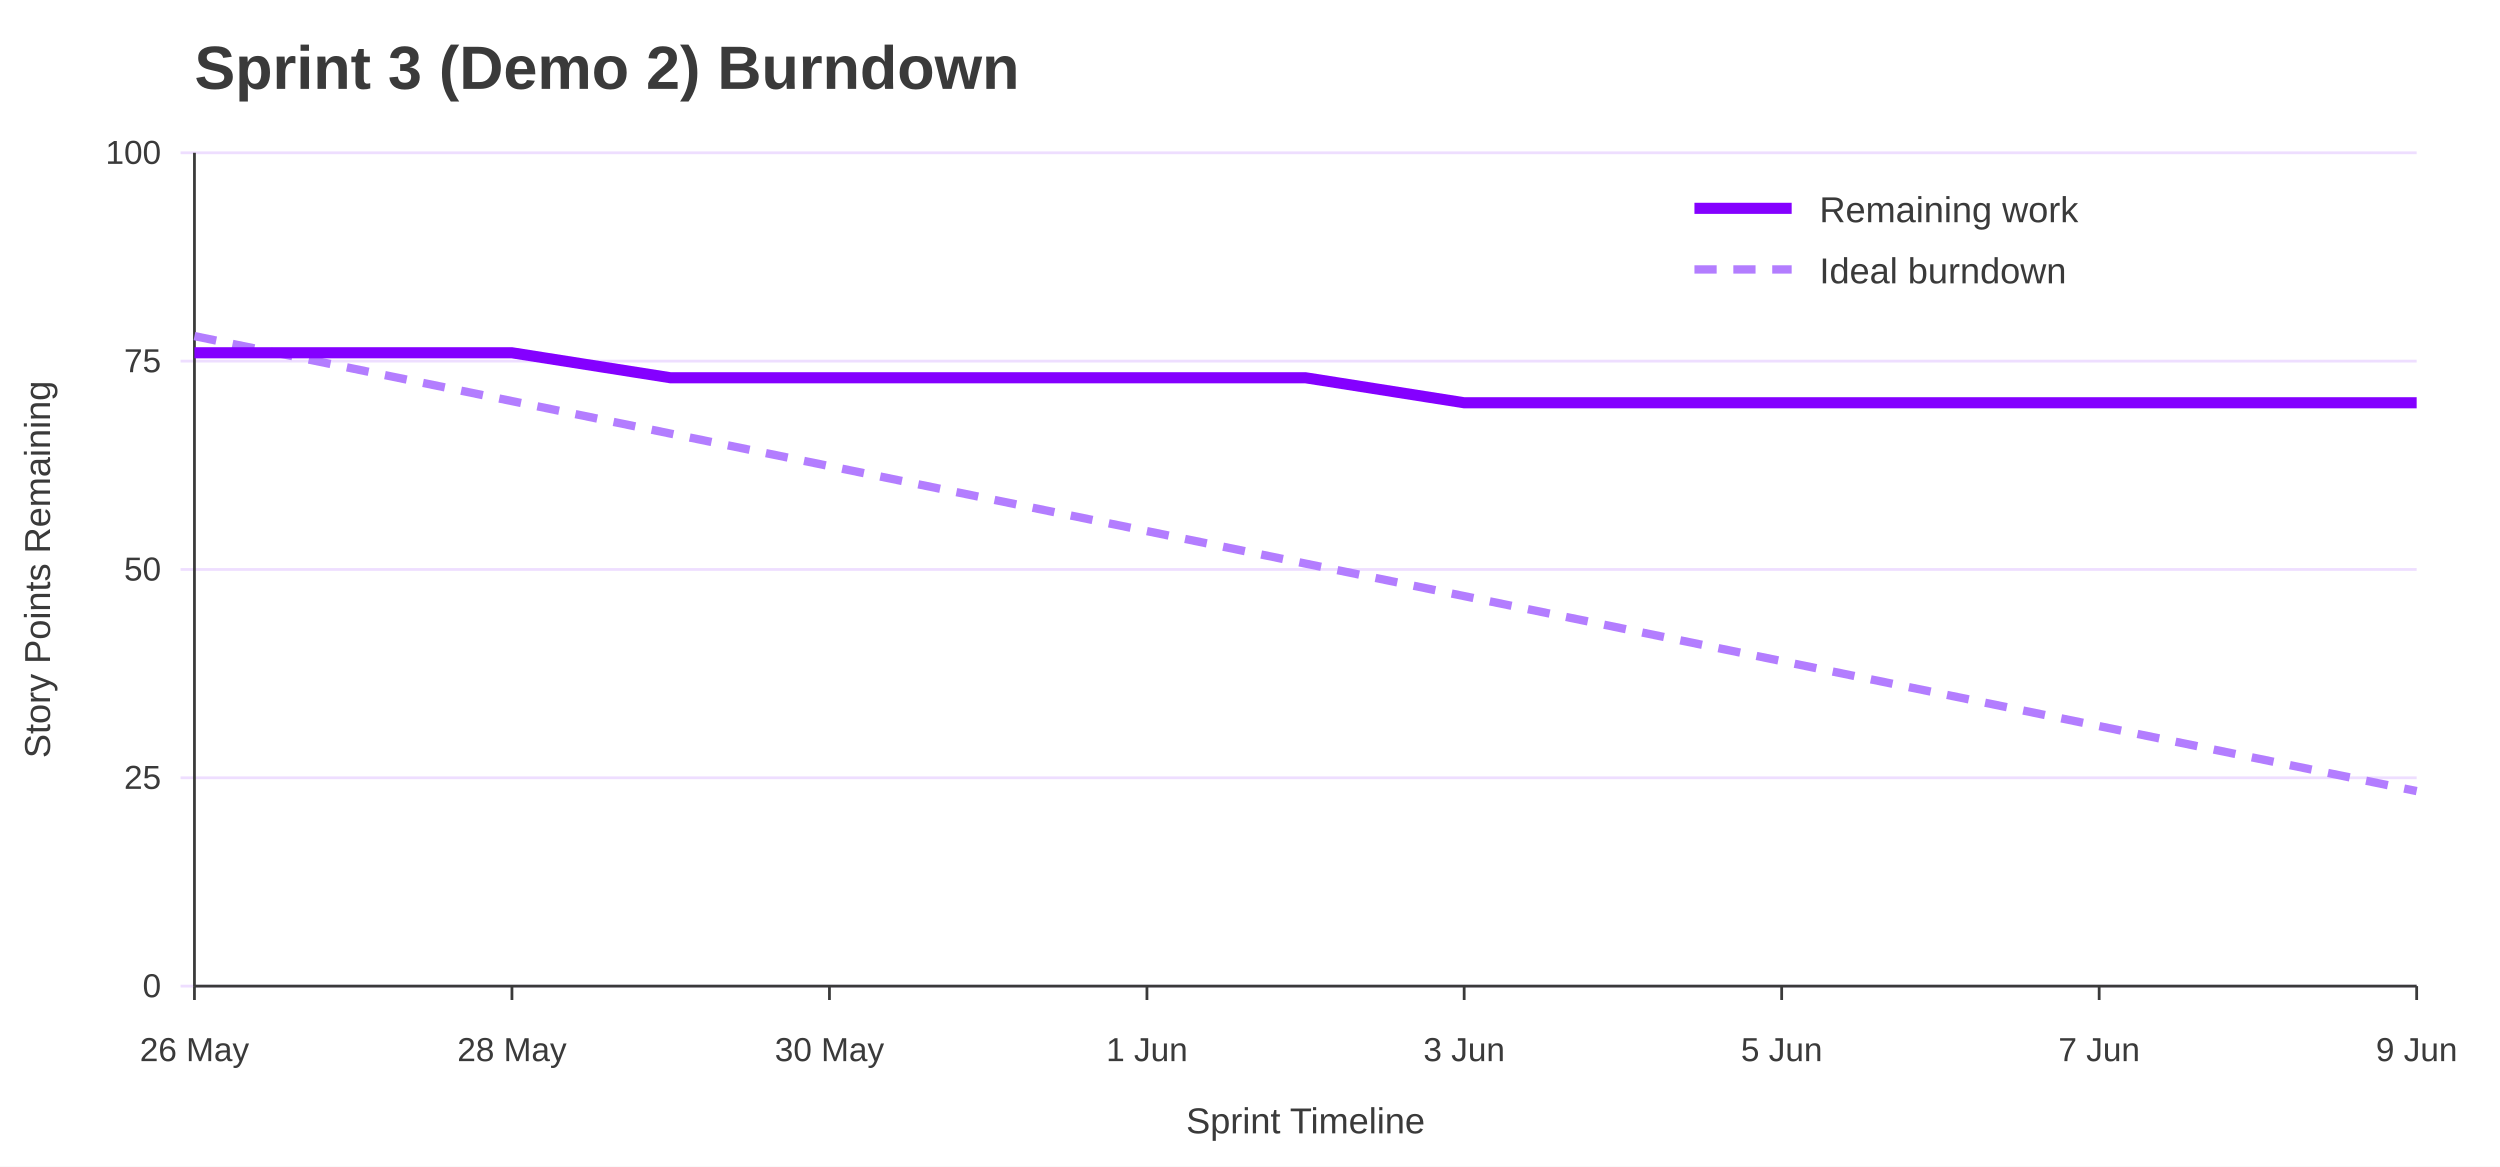
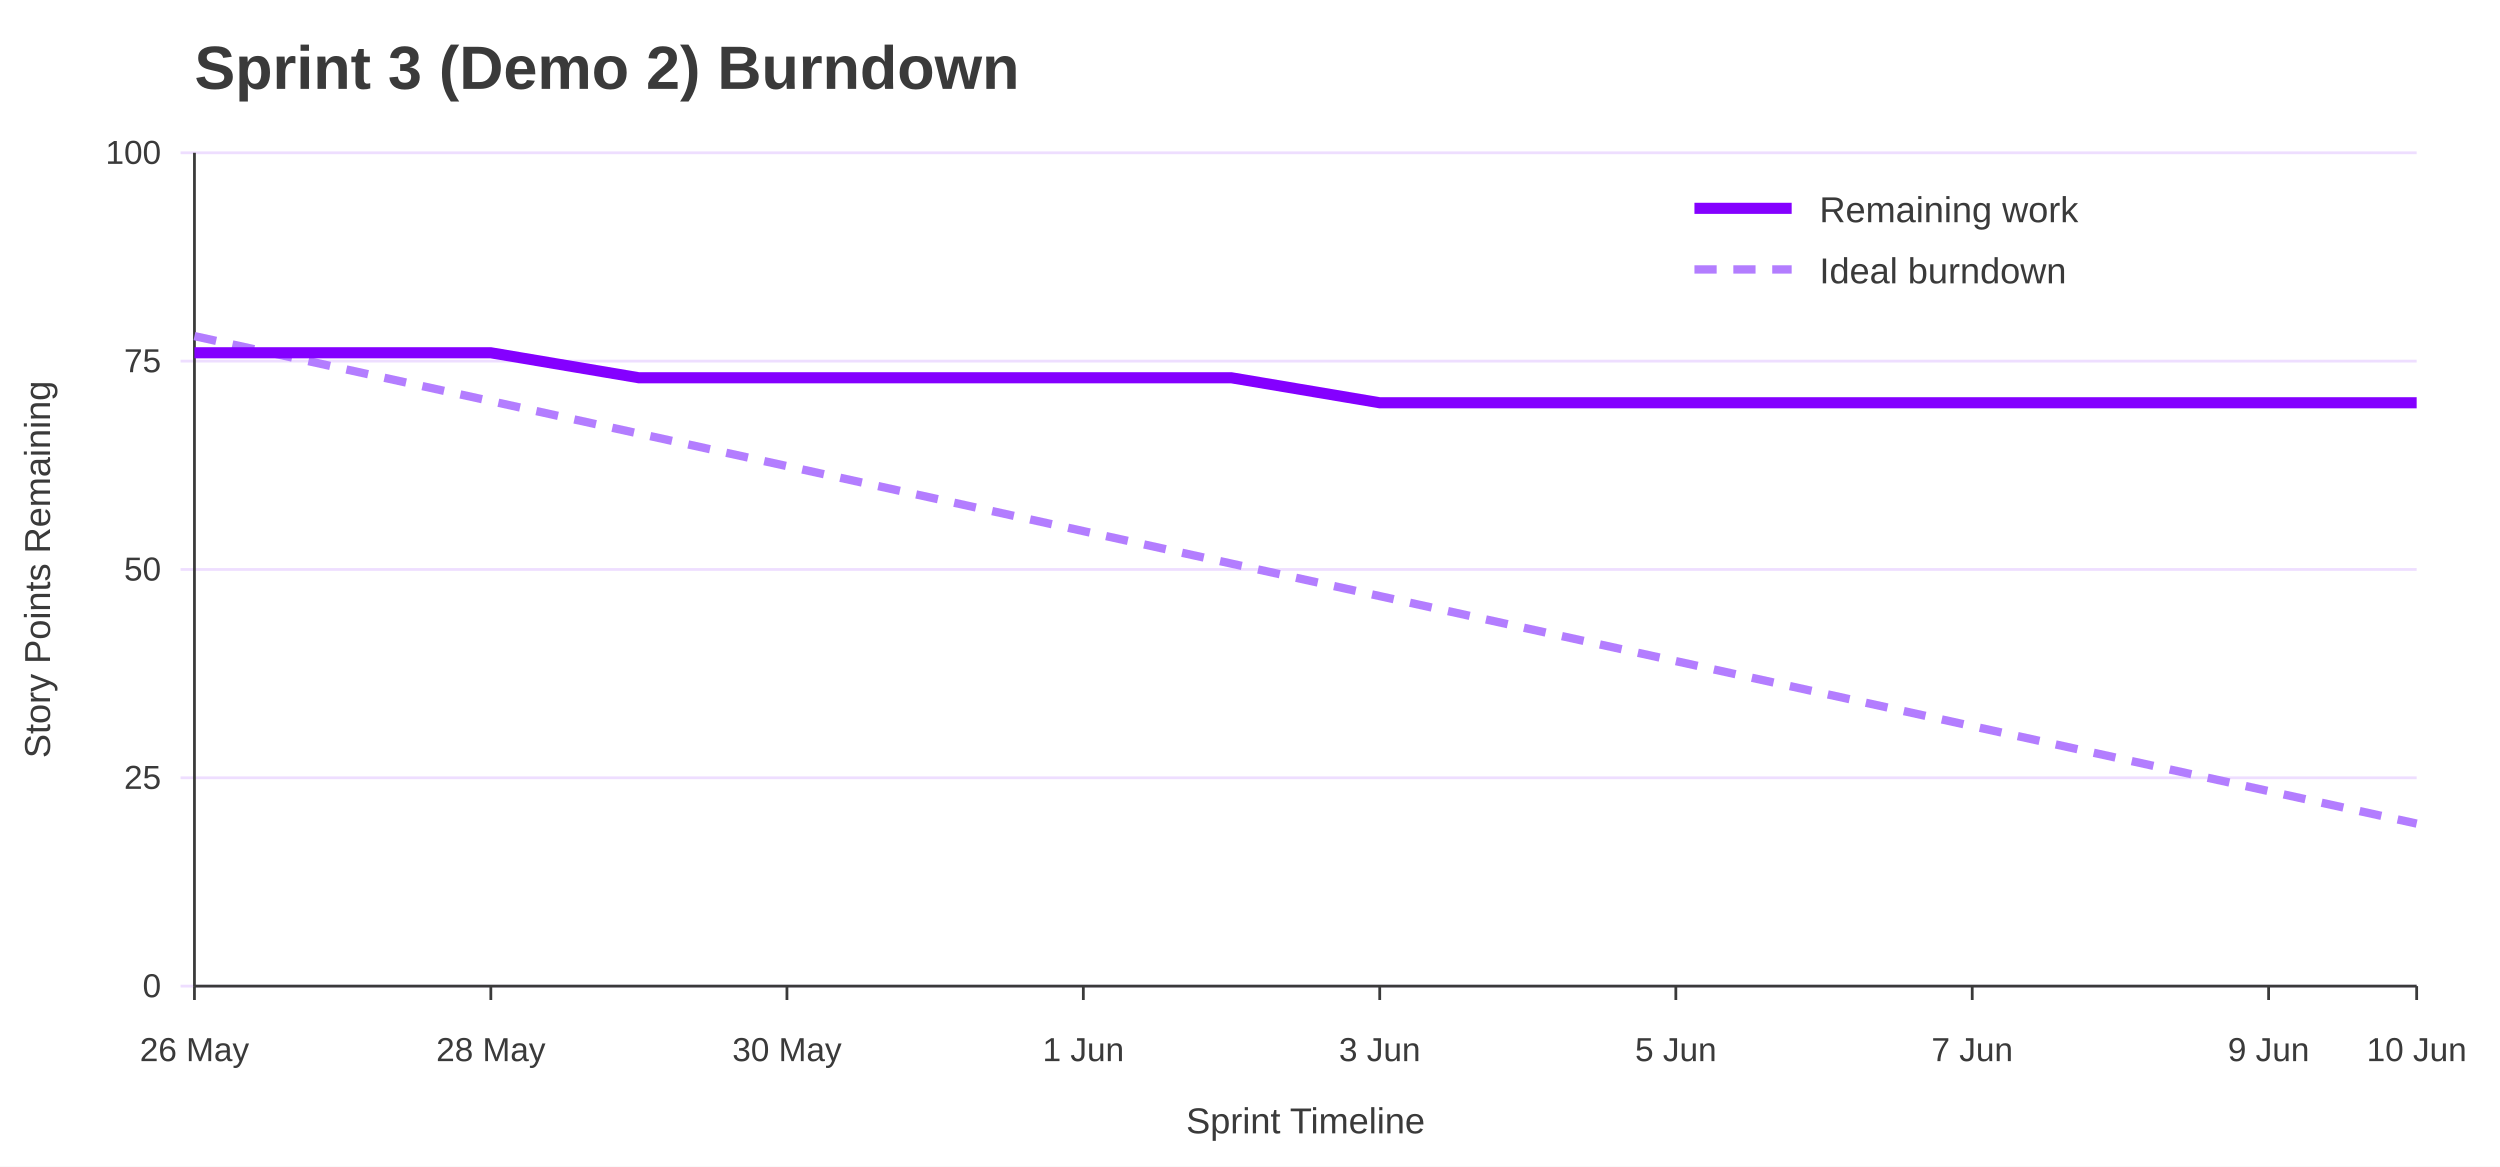
<svg xmlns="http://www.w3.org/2000/svg" width="900" height="420" viewBox="0 0 900 420" role="img" aria-labelledby="title desc">
  <rect width="100%" height="100%" fill="#ffffff" />
  <text x="70" y="32" font-family="Jost, Arial, Helvetica, sans-serif" font-size="22" font-weight="700" fill="#3A3A3A">Sprint 3 (Demo 2) Burndown</text>
  <line x1="65" y1="355.0" x2="870" y2="355.0" stroke="#EEDEFF" />
  <text x="58" y="359.0" font-family="Overpass, Arial, Helvetica, sans-serif" font-size="12" text-anchor="end" fill="#3A3A3A">0</text>
  <line x1="65" y1="280.0" x2="870" y2="280.0" stroke="#EEDEFF" />
  <text x="58" y="284.0" font-family="Overpass, Arial, Helvetica, sans-serif" font-size="12" text-anchor="end" fill="#3A3A3A">25</text>
  <line x1="65" y1="205.0" x2="870" y2="205.0" stroke="#EEDEFF" />
  <text x="58" y="209.0" font-family="Overpass, Arial, Helvetica, sans-serif" font-size="12" text-anchor="end" fill="#3A3A3A">50</text>
  <line x1="65" y1="130.0" x2="870" y2="130.0" stroke="#EEDEFF" />
  <text x="58" y="134.0" font-family="Overpass, Arial, Helvetica, sans-serif" font-size="12" text-anchor="end" fill="#3A3A3A">75</text>
  <line x1="65" y1="55.0" x2="870" y2="55.0" stroke="#EEDEFF" />
  <text x="58" y="59.0" font-family="Overpass, Arial, Helvetica, sans-serif" font-size="12" text-anchor="end" fill="#3A3A3A">100</text>
  <line x1="70.0" y1="355" x2="70.0" y2="360" stroke="#3A3A3A" />
  <text x="70.0" y="382" font-family="Overpass, Arial, Helvetica, sans-serif" font-size="12" text-anchor="middle" fill="#3A3A3A">26 May</text>
-   <line x1="184.3" y1="355" x2="184.3" y2="360" stroke="#3A3A3A" />
-   <text x="184.3" y="382" font-family="Overpass, Arial, Helvetica, sans-serif" font-size="12" text-anchor="middle" fill="#3A3A3A">28 May</text>
-   <line x1="298.6" y1="355" x2="298.6" y2="360" stroke="#3A3A3A" />
-   <text x="298.6" y="382" font-family="Overpass, Arial, Helvetica, sans-serif" font-size="12" text-anchor="middle" fill="#3A3A3A">30 May</text>
-   <line x1="412.9" y1="355" x2="412.9" y2="360" stroke="#3A3A3A" />
-   <text x="412.9" y="382" font-family="Overpass, Arial, Helvetica, sans-serif" font-size="12" text-anchor="middle" fill="#3A3A3A">1 Jun</text>
-   <line x1="527.1" y1="355" x2="527.1" y2="360" stroke="#3A3A3A" />
-   <text x="527.1" y="382" font-family="Overpass, Arial, Helvetica, sans-serif" font-size="12" text-anchor="middle" fill="#3A3A3A">3 Jun</text>
-   <line x1="641.4" y1="355" x2="641.4" y2="360" stroke="#3A3A3A" />
-   <text x="641.4" y="382" font-family="Overpass, Arial, Helvetica, sans-serif" font-size="12" text-anchor="middle" fill="#3A3A3A">5 Jun</text>
-   <line x1="755.7" y1="355" x2="755.7" y2="360" stroke="#3A3A3A" />
-   <text x="755.7" y="382" font-family="Overpass, Arial, Helvetica, sans-serif" font-size="12" text-anchor="middle" fill="#3A3A3A">7 Jun</text>
+   <line x1="176.7" y1="355" x2="176.7" y2="360" stroke="#3A3A3A" />
+   <text x="176.7" y="382" font-family="Overpass, Arial, Helvetica, sans-serif" font-size="12" text-anchor="middle" fill="#3A3A3A">28 May</text>
+   <line x1="283.3" y1="355" x2="283.3" y2="360" stroke="#3A3A3A" />
+   <text x="283.3" y="382" font-family="Overpass, Arial, Helvetica, sans-serif" font-size="12" text-anchor="middle" fill="#3A3A3A">30 May</text>
+   <line x1="390.0" y1="355" x2="390.0" y2="360" stroke="#3A3A3A" />
+   <text x="390.0" y="382" font-family="Overpass, Arial, Helvetica, sans-serif" font-size="12" text-anchor="middle" fill="#3A3A3A">1 Jun</text>
+   <line x1="496.7" y1="355" x2="496.7" y2="360" stroke="#3A3A3A" />
+   <text x="496.7" y="382" font-family="Overpass, Arial, Helvetica, sans-serif" font-size="12" text-anchor="middle" fill="#3A3A3A">3 Jun</text>
+   <line x1="603.3" y1="355" x2="603.3" y2="360" stroke="#3A3A3A" />
+   <text x="603.3" y="382" font-family="Overpass, Arial, Helvetica, sans-serif" font-size="12" text-anchor="middle" fill="#3A3A3A">5 Jun</text>
+   <line x1="710.0" y1="355" x2="710.0" y2="360" stroke="#3A3A3A" />
+   <text x="710.0" y="382" font-family="Overpass, Arial, Helvetica, sans-serif" font-size="12" text-anchor="middle" fill="#3A3A3A">7 Jun</text>
+   <line x1="816.7" y1="355" x2="816.7" y2="360" stroke="#3A3A3A" />
+   <text x="816.7" y="382" font-family="Overpass, Arial, Helvetica, sans-serif" font-size="12" text-anchor="middle" fill="#3A3A3A">9 Jun</text>
  <line x1="870.0" y1="355" x2="870.0" y2="360" stroke="#3A3A3A" />
-   <text x="870.0" y="382" font-family="Overpass, Arial, Helvetica, sans-serif" font-size="12" text-anchor="middle" fill="#3A3A3A">9 Jun</text>
+   <text x="870.0" y="382" font-family="Overpass, Arial, Helvetica, sans-serif" font-size="12" text-anchor="middle" fill="#3A3A3A">10 Jun</text>
  <line x1="70" y1="55" x2="70" y2="355" stroke="#3A3A3A" />
  <line x1="70" y1="355" x2="870" y2="355" stroke="#3A3A3A" />
  <text x="18" y="205.0" font-family="Overpass, Arial, Helvetica, sans-serif" font-size="13" text-anchor="middle" transform="rotate(-90 18 205.0)" fill="#3A3A3A">Story Points Remaining</text>
  <text x="470.0" y="408" font-family="Overpass, Arial, Helvetica, sans-serif" font-size="13" text-anchor="middle" fill="#3A3A3A">Sprint Timeline</text>
-   <polyline points="70.0,121.0 127.1,132.7 184.3,144.4 241.4,156.1 298.6,167.8 355.7,179.5 412.9,191.2 470.0,202.9 527.1,214.6 584.3,226.3 641.4,238.0 698.6,249.7 755.7,261.4 812.9,273.1 870.0,284.8" fill="none" stroke="#B37DFF" stroke-width="3" stroke-dasharray="8 6" />
-   <polyline points="70.0,127.0 127.1,127.0 184.3,127.0 241.4,136.0 298.6,136.0 355.7,136.0 412.9,136.0 470.0,136.0 527.1,145.0 584.3,145.0 641.4,145.0 698.6,145.0 755.7,145.0 812.9,145.0 870.0,145.0" fill="none" stroke="#8400FF" stroke-width="4" />
+   <polyline points="70.0,121.0 123.3,132.7 176.7,144.4 230.0,156.1 283.3,167.8 336.7,179.5 390.0,191.2 443.3,202.9 496.7,214.6 550.0,226.3 603.3,238.0 656.7,249.7 710.0,261.4 763.3,273.1 816.7,284.8 870.0,296.5" fill="none" stroke="#B37DFF" stroke-width="3" stroke-dasharray="8 6" />
+   <polyline points="70.0,127.0 123.3,127.0 176.7,127.0 230.0,136.0 283.3,136.0 336.7,136.0 390.0,136.0 443.3,136.0 496.7,145.0 550.0,145.0 603.3,145.0 656.7,145.0 710.0,145.0 763.3,145.0 816.7,145.0 870.0,145.0" fill="none" stroke="#8400FF" stroke-width="4" />
  <line x1="610" y1="75" x2="645" y2="75" stroke="#8400FF" stroke-width="4" />
  <text x="655" y="80" font-family="Overpass, Arial, Helvetica, sans-serif" font-size="13" fill="#3A3A3A">Remaining work</text>
  <line x1="610" y1="97" x2="645" y2="97" stroke="#B37DFF" stroke-width="3" stroke-dasharray="8 6" />
  <text x="655" y="102" font-family="Overpass, Arial, Helvetica, sans-serif" font-size="13" fill="#3A3A3A">Ideal burndown</text>
</svg>
